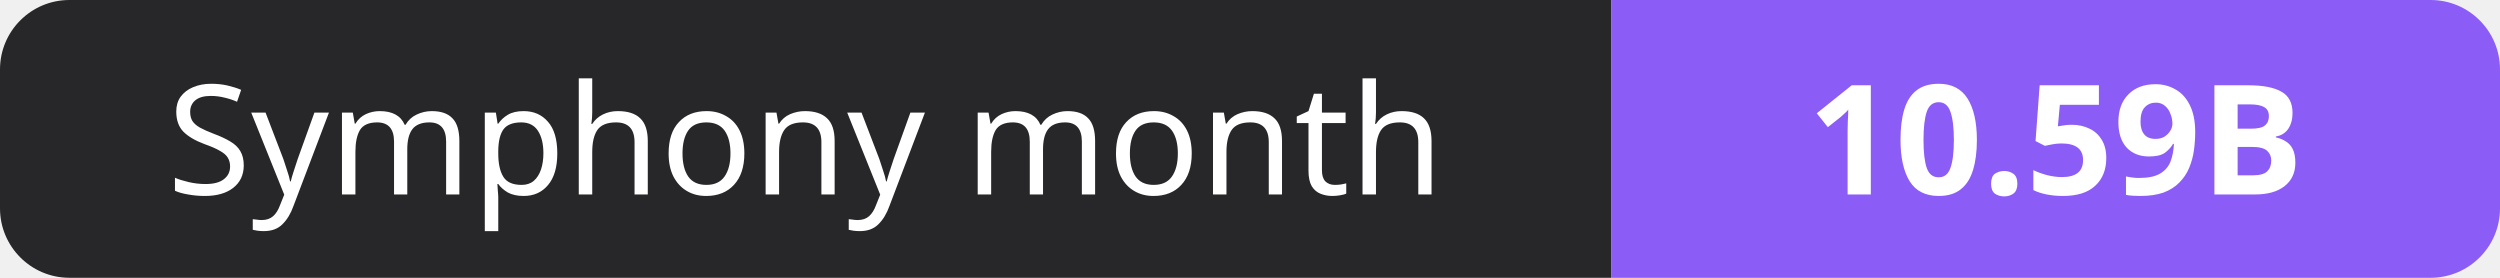
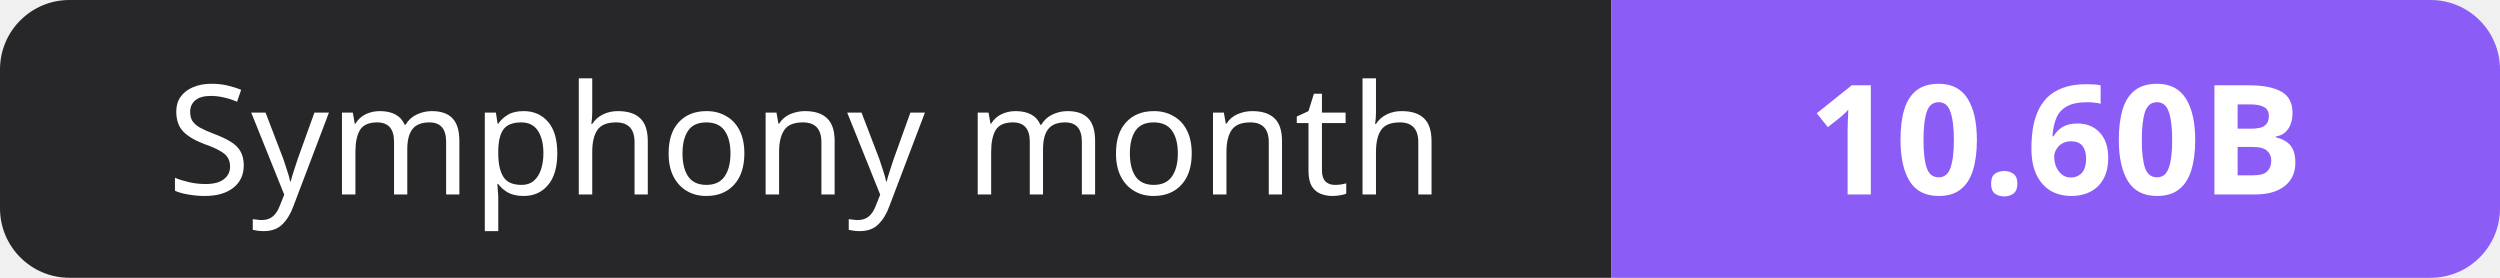
- <svg xmlns="http://www.w3.org/2000/svg" width="180" height="20" role="img" aria-label="Symphony month: 10.59B">
+ <svg xmlns="http://www.w3.org/2000/svg" width="180" height="20" role="img" aria-label="Symphony month: 10.60B">
  <clipPath id="r">
    <rect width="180" height="20" rx="5" fill="#fff" />
  </clipPath>
  <g clip-path="url(#r)">
    <rect width="116" height="20" fill="#27272a" />
    <rect x="116" width="64" height="20" fill="#8b5cf6" />
  </g>
  <g fill="#fff" text-anchor="middle" font-family="Verdana,Geneva,sans-serif" font-size="11">
    <text x="58.0" y="14">Symphony month</text>
-     <text x="148.0" y="14" font-weight="700">10.59B</text>
+     <text x="148.0" y="14" font-weight="700">10.60B</text>
  </g>
</svg>
